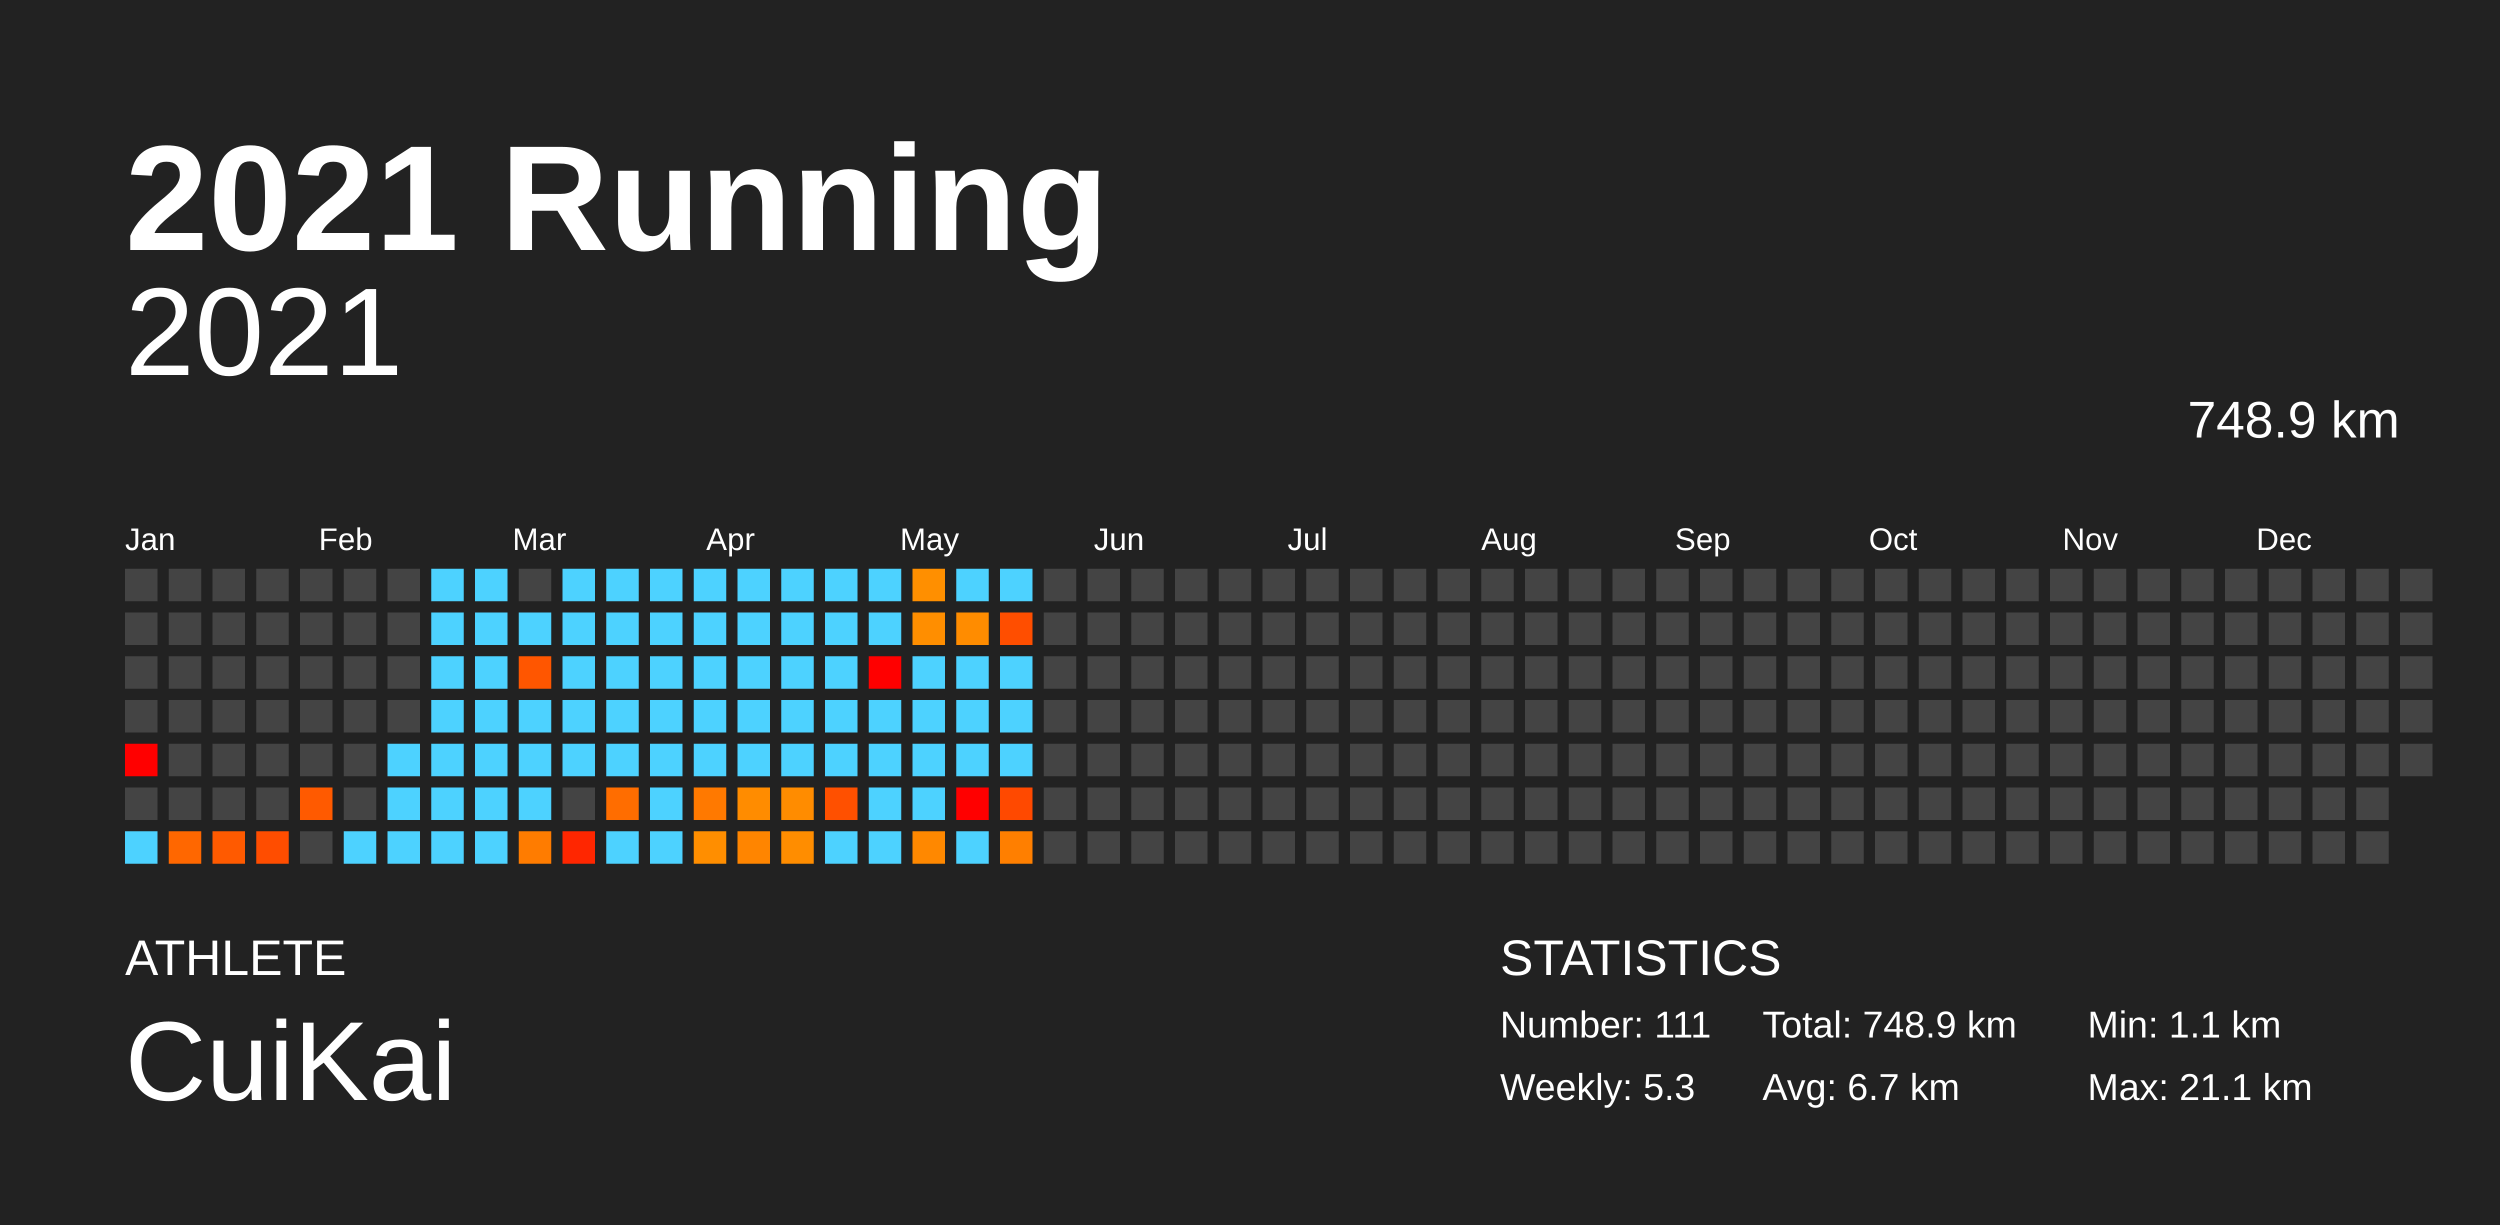
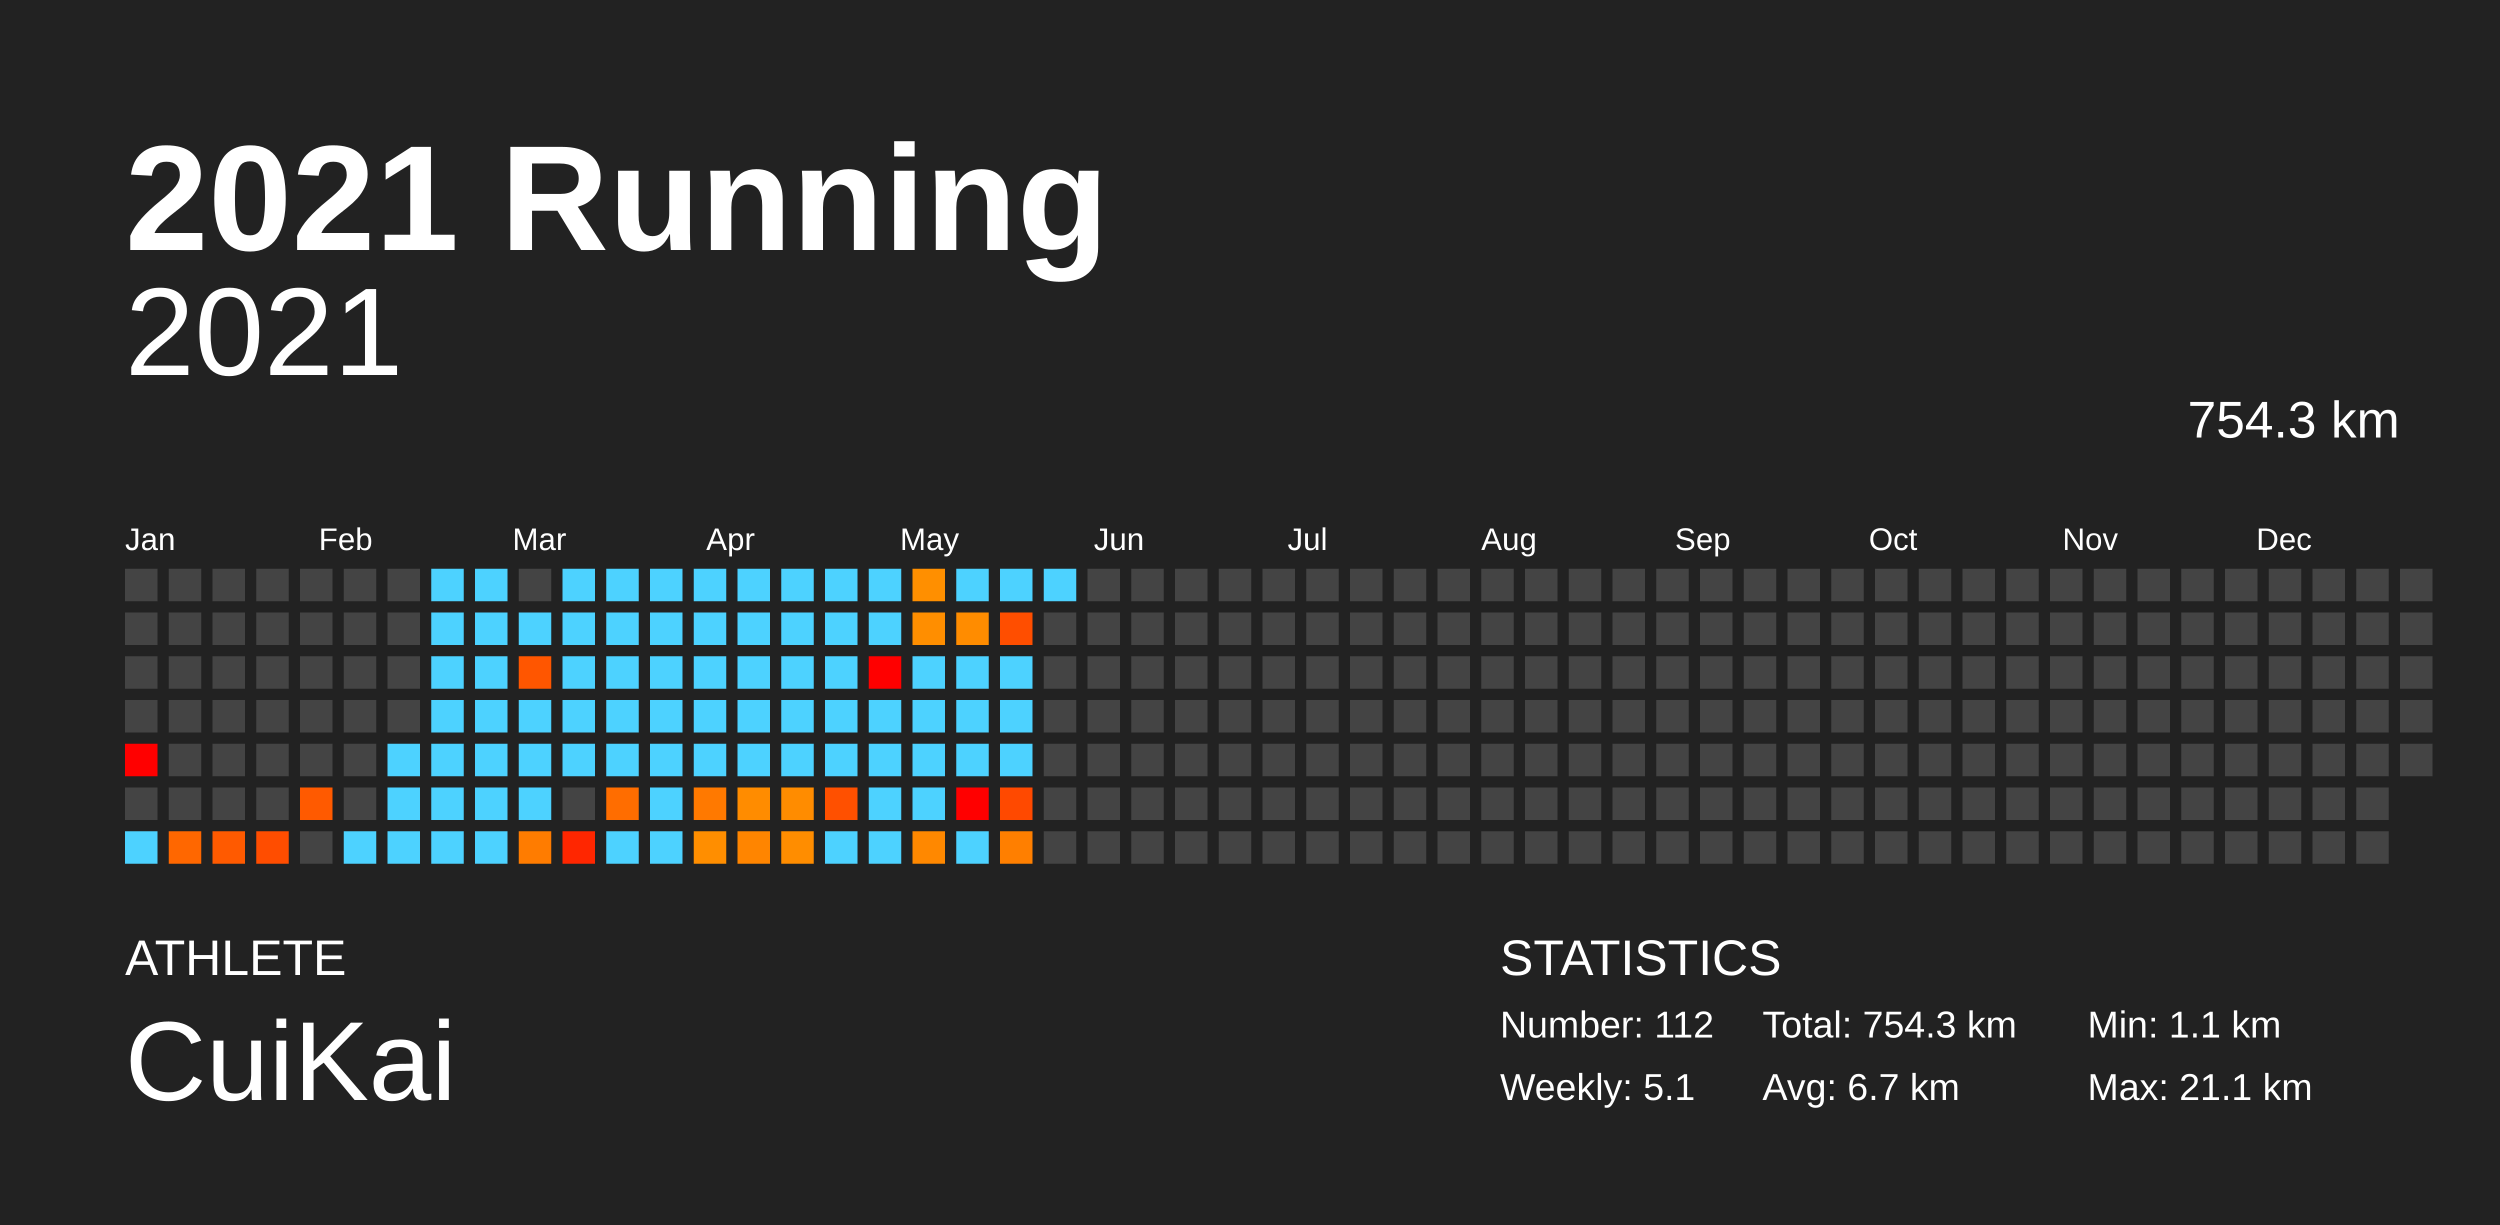
<svg xmlns="http://www.w3.org/2000/svg" baseProfile="full" height="98mm" version="1.1" viewBox="0,0,200,98" width="200mm">
  <defs />
  <rect fill="#222222" height="98" width="200" x="0" y="0" />
  <text fill="#FFFFFF" style="font-size:12px; font-family:Arial; font-weight:bold;" x="10" y="20">2021 Running</text>
  <text fill="#FFFFFF" style="font-size:4px; font-family:Arial" x="10" y="78">ATHLETE</text>
  <text fill="#FFFFFF" style="font-size:9px; font-family:Arial" x="10" y="88">CuiKai</text>
  <text fill="#FFFFFF" style="font-size:4px; font-family:Arial" x="120" y="78">STATISTICS</text>
-   <text fill="#FFFFFF" style="font-size:3px; font-family:Arial" x="120" y="83">Number: 111</text>
-   <text fill="#FFFFFF" style="font-size:3px; font-family:Arial" x="120" y="88">Weekly: 5.3</text>
-   <text fill="#FFFFFF" style="font-size:3px; font-family:Arial" x="141" y="83">Total: 748.9 km</text>
+   <text fill="#FFFFFF" style="font-size:3px; font-family:Arial" x="120" y="83">Number: 112</text>
+   <text fill="#FFFFFF" style="font-size:3px; font-family:Arial" x="120" y="88">Weekly: 5.1</text>
+   <text fill="#FFFFFF" style="font-size:3px; font-family:Arial" x="141" y="83">Total: 754.3 km</text>
  <text fill="#FFFFFF" style="font-size:3px; font-family:Arial" x="141" y="88">Avg: 6.7 km</text>
  <text fill="#FFFFFF" style="font-size:3px; font-family:Arial" x="167" y="83">Min: 1.1 km</text>
  <text fill="#FFFFFF" style="font-size:3px; font-family:Arial" x="167" y="88">Max: 21.1 km</text>
  <text alignment-baseline="hanging" fill="#FFFFFF" style="font-size:10.0px; font-family:Arial;" x="10" y="30">2021</text>
-   <text alignment-baseline="hanging" fill="#FFFFFF" style="font-size:4.125px; font-family:Arial;" x="175" y="35">748.9 km</text>
+   <text alignment-baseline="hanging" fill="#FFFFFF" style="font-size:4.125px; font-family:Arial;" x="175" y="35">754.3 km</text>
  <text fill="#FFFFFF" style="font-size:2.5px; font-family:Arial" x="10.0" y="44">Jan</text>
  <text fill="#FFFFFF" style="font-size:2.5px; font-family:Arial" x="25.5" y="44">Feb</text>
  <text fill="#FFFFFF" style="font-size:2.5px; font-family:Arial" x="41.0" y="44">Mar</text>
  <text fill="#FFFFFF" style="font-size:2.5px; font-family:Arial" x="56.5" y="44">Apr</text>
  <text fill="#FFFFFF" style="font-size:2.5px; font-family:Arial" x="72.0" y="44">May</text>
  <text fill="#FFFFFF" style="font-size:2.5px; font-family:Arial" x="87.5" y="44">Jun</text>
  <text fill="#FFFFFF" style="font-size:2.5px; font-family:Arial" x="103.0" y="44">Jul</text>
  <text fill="#FFFFFF" style="font-size:2.5px; font-family:Arial" x="118.5" y="44">Aug</text>
  <text fill="#FFFFFF" style="font-size:2.5px; font-family:Arial" x="134.0" y="44">Sep</text>
  <text fill="#FFFFFF" style="font-size:2.5px; font-family:Arial" x="149.5" y="44">Oct</text>
  <text fill="#FFFFFF" style="font-size:2.5px; font-family:Arial" x="165.0" y="44">Nov</text>
  <text fill="#FFFFFF" style="font-size:2.5px; font-family:Arial" x="180.5" y="44">Dec</text>
  <rect fill="#444444" height="2.6" width="2.6" x="10.0" y="45.5" />
  <rect fill="#444444" height="2.6" width="2.6" x="10.0" y="49.0" />
  <rect fill="#444444" height="2.6" width="2.6" x="10.0" y="52.5" />
  <rect fill="#444444" height="2.6" width="2.6" x="10.0" y="56.0" />
  <rect fill="red" height="2.6" width="2.6" x="10.0" y="59.5" />
  <rect fill="#444444" height="2.6" width="2.6" x="10.0" y="63.0" />
  <rect fill="#4dd2ff" height="2.6" width="2.6" x="10.0" y="66.5" />
  <rect fill="#444444" height="2.6" width="2.6" x="13.5" y="45.5" />
  <rect fill="#444444" height="2.6" width="2.6" x="13.5" y="49.0" />
  <rect fill="#444444" height="2.6" width="2.6" x="13.5" y="52.5" />
  <rect fill="#444444" height="2.6" width="2.6" x="13.5" y="56.0" />
  <rect fill="#444444" height="2.6" width="2.6" x="13.5" y="59.5" />
  <rect fill="#444444" height="2.6" width="2.6" x="13.5" y="63.0" />
  <rect fill="#ff6700" height="2.6" width="2.6" x="13.5" y="66.5" />
  <rect fill="#444444" height="2.6" width="2.6" x="17.0" y="45.5" />
  <rect fill="#444444" height="2.6" width="2.6" x="17.0" y="49.0" />
  <rect fill="#444444" height="2.6" width="2.6" x="17.0" y="52.5" />
  <rect fill="#444444" height="2.6" width="2.6" x="17.0" y="56.0" />
  <rect fill="#444444" height="2.6" width="2.6" x="17.0" y="59.5" />
  <rect fill="#444444" height="2.6" width="2.6" x="17.0" y="63.0" />
  <rect fill="#ff5a00" height="2.6" width="2.6" x="17.0" y="66.5" />
  <rect fill="#444444" height="2.6" width="2.6" x="20.5" y="45.5" />
  <rect fill="#444444" height="2.6" width="2.6" x="20.5" y="49.0" />
  <rect fill="#444444" height="2.6" width="2.6" x="20.5" y="52.5" />
  <rect fill="#444444" height="2.6" width="2.6" x="20.5" y="56.0" />
  <rect fill="#444444" height="2.6" width="2.6" x="20.5" y="59.5" />
  <rect fill="#444444" height="2.6" width="2.6" x="20.5" y="63.0" />
  <rect fill="#ff4d00" height="2.6" width="2.6" x="20.5" y="66.5" />
  <rect fill="#444444" height="2.6" width="2.6" x="24.0" y="45.5" />
  <rect fill="#444444" height="2.6" width="2.6" x="24.0" y="49.0" />
  <rect fill="#444444" height="2.6" width="2.6" x="24.0" y="52.5" />
  <rect fill="#444444" height="2.6" width="2.6" x="24.0" y="56.0" />
  <rect fill="#444444" height="2.6" width="2.6" x="24.0" y="59.5" />
  <rect fill="#ff5a00" height="2.6" width="2.6" x="24.0" y="63.0" />
  <rect fill="#444444" height="2.6" width="2.6" x="24.0" y="66.5" />
  <rect fill="#444444" height="2.6" width="2.6" x="27.5" y="45.5" />
  <rect fill="#444444" height="2.6" width="2.6" x="27.5" y="49.0" />
  <rect fill="#444444" height="2.6" width="2.6" x="27.5" y="52.5" />
  <rect fill="#444444" height="2.6" width="2.6" x="27.5" y="56.0" />
  <rect fill="#444444" height="2.6" width="2.6" x="27.5" y="59.5" />
  <rect fill="#444444" height="2.6" width="2.6" x="27.5" y="63.0" />
  <rect fill="#4dd2ff" height="2.6" width="2.6" x="27.5" y="66.5" />
  <rect fill="#444444" height="2.6" width="2.6" x="31.0" y="45.5" />
  <rect fill="#444444" height="2.6" width="2.6" x="31.0" y="49.0" />
  <rect fill="#444444" height="2.6" width="2.6" x="31.0" y="52.5" />
  <rect fill="#444444" height="2.6" width="2.6" x="31.0" y="56.0" />
  <rect fill="#4dd2ff" height="2.6" width="2.6" x="31.0" y="59.5" />
  <rect fill="#4dd2ff" height="2.6" width="2.6" x="31.0" y="63.0" />
  <rect fill="#4dd2ff" height="2.6" width="2.6" x="31.0" y="66.5" />
  <rect fill="#4dd2ff" height="2.6" width="2.6" x="34.5" y="45.5" />
  <rect fill="#4dd2ff" height="2.6" width="2.6" x="34.5" y="49.0" />
  <rect fill="#4dd2ff" height="2.6" width="2.6" x="34.5" y="52.5" />
  <rect fill="#4dd2ff" height="2.6" width="2.6" x="34.5" y="56.0" />
  <rect fill="#4dd2ff" height="2.6" width="2.6" x="34.5" y="59.5" />
  <rect fill="#4dd2ff" height="2.6" width="2.6" x="34.5" y="63.0" />
  <rect fill="#4dd2ff" height="2.6" width="2.6" x="34.5" y="66.5" />
  <rect fill="#4dd2ff" height="2.6" width="2.6" x="38.0" y="45.5" />
  <rect fill="#4dd2ff" height="2.6" width="2.6" x="38.0" y="49.0" />
  <rect fill="#4dd2ff" height="2.6" width="2.6" x="38.0" y="52.5" />
  <rect fill="#4dd2ff" height="2.6" width="2.6" x="38.0" y="56.0" />
  <rect fill="#4dd2ff" height="2.6" width="2.6" x="38.0" y="59.5" />
  <rect fill="#4dd2ff" height="2.6" width="2.6" x="38.0" y="63.0" />
  <rect fill="#4dd2ff" height="2.6" width="2.6" x="38.0" y="66.5" />
  <rect fill="#444444" height="2.6" width="2.6" x="41.5" y="45.5" />
  <rect fill="#4dd2ff" height="2.6" width="2.6" x="41.5" y="49.0" />
  <rect fill="#ff5600" height="2.6" width="2.6" x="41.5" y="52.5" />
  <rect fill="#4dd2ff" height="2.6" width="2.6" x="41.5" y="56.0" />
  <rect fill="#4dd2ff" height="2.6" width="2.6" x="41.5" y="59.5" />
  <rect fill="#4dd2ff" height="2.6" width="2.6" x="41.5" y="63.0" />
  <rect fill="#ff7c00" height="2.6" width="2.6" x="41.5" y="66.5" />
  <rect fill="#4dd2ff" height="2.6" width="2.6" x="45.0" y="45.5" />
  <rect fill="#4dd2ff" height="2.6" width="2.6" x="45.0" y="49.0" />
  <rect fill="#4dd2ff" height="2.6" width="2.6" x="45.0" y="52.5" />
  <rect fill="#4dd2ff" height="2.6" width="2.6" x="45.0" y="56.0" />
  <rect fill="#4dd2ff" height="2.6" width="2.6" x="45.0" y="59.5" />
  <rect fill="#444444" height="2.6" width="2.6" x="45.0" y="63.0" />
  <rect fill="#ff2600" height="2.6" width="2.6" x="45.0" y="66.5" />
  <rect fill="#4dd2ff" height="2.6" width="2.6" x="48.5" y="45.5" />
  <rect fill="#4dd2ff" height="2.6" width="2.6" x="48.5" y="49.0" />
  <rect fill="#4dd2ff" height="2.6" width="2.6" x="48.5" y="52.5" />
  <rect fill="#4dd2ff" height="2.6" width="2.6" x="48.5" y="56.0" />
  <rect fill="#4dd2ff" height="2.6" width="2.6" x="48.5" y="59.5" />
  <rect fill="#ff6d00" height="2.6" width="2.6" x="48.5" y="63.0" />
  <rect fill="#4dd2ff" height="2.6" width="2.6" x="48.5" y="66.5" />
  <rect fill="#4dd2ff" height="2.6" width="2.6" x="52.0" y="45.5" />
  <rect fill="#4dd2ff" height="2.6" width="2.6" x="52.0" y="49.0" />
  <rect fill="#4dd2ff" height="2.6" width="2.6" x="52.0" y="52.5" />
  <rect fill="#4dd2ff" height="2.6" width="2.6" x="52.0" y="56.0" />
  <rect fill="#4dd2ff" height="2.6" width="2.6" x="52.0" y="59.5" />
  <rect fill="#4dd2ff" height="2.6" width="2.6" x="52.0" y="63.0" />
  <rect fill="#4dd2ff" height="2.6" width="2.6" x="52.0" y="66.5" />
  <rect fill="#4dd2ff" height="2.6" width="2.6" x="55.5" y="45.5" />
  <rect fill="#4dd2ff" height="2.6" width="2.6" x="55.5" y="49.0" />
  <rect fill="#4dd2ff" height="2.6" width="2.6" x="55.5" y="52.5" />
  <rect fill="#4dd2ff" height="2.6" width="2.6" x="55.5" y="56.0" />
  <rect fill="#4dd2ff" height="2.6" width="2.6" x="55.5" y="59.5" />
  <rect fill="#ff7900" height="2.6" width="2.6" x="55.5" y="63.0" />
  <rect fill="#ff8e00" height="2.6" width="2.6" x="55.5" y="66.5" />
  <rect fill="#4dd2ff" height="2.6" width="2.6" x="59.0" y="45.5" />
  <rect fill="#4dd2ff" height="2.6" width="2.6" x="59.0" y="49.0" />
  <rect fill="#4dd2ff" height="2.6" width="2.6" x="59.0" y="52.5" />
  <rect fill="#4dd2ff" height="2.6" width="2.6" x="59.0" y="56.0" />
  <rect fill="#4dd2ff" height="2.6" width="2.6" x="59.0" y="59.5" />
  <rect fill="#ff8c00" height="2.6" width="2.6" x="59.0" y="63.0" />
  <rect fill="#ff8500" height="2.6" width="2.6" x="59.0" y="66.5" />
  <rect fill="#4dd2ff" height="2.6" width="2.6" x="62.5" y="45.5" />
  <rect fill="#4dd2ff" height="2.6" width="2.6" x="62.5" y="49.0" />
  <rect fill="#4dd2ff" height="2.6" width="2.6" x="62.5" y="52.5" />
  <rect fill="#4dd2ff" height="2.6" width="2.6" x="62.5" y="56.0" />
  <rect fill="#4dd2ff" height="2.6" width="2.6" x="62.5" y="59.5" />
  <rect fill="#ff8c00" height="2.6" width="2.6" x="62.5" y="63.0" />
  <rect fill="#ff8d00" height="2.6" width="2.6" x="62.5" y="66.5" />
  <rect fill="#4dd2ff" height="2.6" width="2.6" x="66.0" y="45.5" />
  <rect fill="#4dd2ff" height="2.6" width="2.6" x="66.0" y="49.0" />
  <rect fill="#4dd2ff" height="2.6" width="2.6" x="66.0" y="52.5" />
  <rect fill="#4dd2ff" height="2.6" width="2.6" x="66.0" y="56.0" />
  <rect fill="#4dd2ff" height="2.6" width="2.6" x="66.0" y="59.5" />
  <rect fill="#ff5000" height="2.6" width="2.6" x="66.0" y="63.0" />
  <rect fill="#4dd2ff" height="2.6" width="2.6" x="66.0" y="66.5" />
  <rect fill="#4dd2ff" height="2.6" width="2.6" x="69.5" y="45.5" />
  <rect fill="#4dd2ff" height="2.6" width="2.6" x="69.5" y="49.0" />
  <rect fill="red" height="2.6" width="2.6" x="69.5" y="52.5" />
  <rect fill="#4dd2ff" height="2.6" width="2.6" x="69.5" y="56.0" />
  <rect fill="#4dd2ff" height="2.6" width="2.6" x="69.5" y="59.5" />
  <rect fill="#4dd2ff" height="2.6" width="2.6" x="69.5" y="63.0" />
  <rect fill="#4dd2ff" height="2.6" width="2.6" x="69.5" y="66.5" />
  <rect fill="#ff8f00" height="2.6" width="2.6" x="73.0" y="45.5" />
  <rect fill="#ff8e00" height="2.6" width="2.6" x="73.0" y="49.0" />
  <rect fill="#4dd2ff" height="2.6" width="2.6" x="73.0" y="52.5" />
  <rect fill="#4dd2ff" height="2.6" width="2.6" x="73.0" y="56.0" />
  <rect fill="#4dd2ff" height="2.6" width="2.6" x="73.0" y="59.5" />
  <rect fill="#4dd2ff" height="2.6" width="2.6" x="73.0" y="63.0" />
  <rect fill="#ff8800" height="2.6" width="2.6" x="73.0" y="66.5" />
  <rect fill="#4dd2ff" height="2.6" width="2.6" x="76.5" y="45.5" />
  <rect fill="#ff8c00" height="2.6" width="2.6" x="76.5" y="49.0" />
  <rect fill="#4dd2ff" height="2.6" width="2.6" x="76.5" y="52.5" />
  <rect fill="#4dd2ff" height="2.6" width="2.6" x="76.5" y="56.0" />
  <rect fill="#4dd2ff" height="2.6" width="2.6" x="76.5" y="59.5" />
  <rect fill="red" height="2.6" width="2.6" x="76.5" y="63.0" />
  <rect fill="#4dd2ff" height="2.6" width="2.6" x="76.5" y="66.5" />
  <rect fill="#4dd2ff" height="2.6" width="2.6" x="80.0" y="45.5" />
  <rect fill="#ff4e00" height="2.6" width="2.6" x="80.0" y="49.0" />
  <rect fill="#4dd2ff" height="2.6" width="2.6" x="80.0" y="52.5" />
  <rect fill="#4dd2ff" height="2.6" width="2.6" x="80.0" y="56.0" />
  <rect fill="#4dd2ff" height="2.6" width="2.6" x="80.0" y="59.5" />
  <rect fill="#ff4900" height="2.6" width="2.6" x="80.0" y="63.0" />
  <rect fill="#ff7f00" height="2.6" width="2.6" x="80.0" y="66.5" />
-   <rect fill="#444444" height="2.6" width="2.6" x="83.5" y="45.5" />
+   <rect fill="#4dd2ff" height="2.6" width="2.6" x="83.5" y="45.5" />
  <rect fill="#444444" height="2.6" width="2.6" x="83.5" y="49.0" />
  <rect fill="#444444" height="2.6" width="2.6" x="83.5" y="52.5" />
  <rect fill="#444444" height="2.6" width="2.6" x="83.5" y="56.0" />
  <rect fill="#444444" height="2.6" width="2.6" x="83.5" y="59.5" />
  <rect fill="#444444" height="2.6" width="2.6" x="83.5" y="63.0" />
  <rect fill="#444444" height="2.6" width="2.6" x="83.5" y="66.5" />
  <rect fill="#444444" height="2.6" width="2.6" x="87.0" y="45.5" />
  <rect fill="#444444" height="2.6" width="2.6" x="87.0" y="49.0" />
  <rect fill="#444444" height="2.6" width="2.6" x="87.0" y="52.5" />
  <rect fill="#444444" height="2.6" width="2.6" x="87.0" y="56.0" />
  <rect fill="#444444" height="2.6" width="2.6" x="87.0" y="59.5" />
  <rect fill="#444444" height="2.6" width="2.6" x="87.0" y="63.0" />
  <rect fill="#444444" height="2.6" width="2.6" x="87.0" y="66.5" />
  <rect fill="#444444" height="2.6" width="2.6" x="90.5" y="45.5" />
  <rect fill="#444444" height="2.6" width="2.6" x="90.5" y="49.0" />
  <rect fill="#444444" height="2.6" width="2.6" x="90.5" y="52.5" />
  <rect fill="#444444" height="2.6" width="2.6" x="90.5" y="56.0" />
  <rect fill="#444444" height="2.6" width="2.6" x="90.5" y="59.5" />
  <rect fill="#444444" height="2.6" width="2.6" x="90.5" y="63.0" />
  <rect fill="#444444" height="2.6" width="2.6" x="90.5" y="66.5" />
  <rect fill="#444444" height="2.6" width="2.6" x="94.0" y="45.5" />
  <rect fill="#444444" height="2.6" width="2.6" x="94.0" y="49.0" />
  <rect fill="#444444" height="2.6" width="2.6" x="94.0" y="52.5" />
  <rect fill="#444444" height="2.6" width="2.6" x="94.0" y="56.0" />
  <rect fill="#444444" height="2.6" width="2.6" x="94.0" y="59.5" />
  <rect fill="#444444" height="2.6" width="2.6" x="94.0" y="63.0" />
  <rect fill="#444444" height="2.6" width="2.6" x="94.0" y="66.5" />
  <rect fill="#444444" height="2.6" width="2.6" x="97.5" y="45.5" />
  <rect fill="#444444" height="2.6" width="2.6" x="97.5" y="49.0" />
  <rect fill="#444444" height="2.6" width="2.6" x="97.5" y="52.5" />
  <rect fill="#444444" height="2.6" width="2.6" x="97.5" y="56.0" />
  <rect fill="#444444" height="2.6" width="2.6" x="97.5" y="59.5" />
  <rect fill="#444444" height="2.6" width="2.6" x="97.5" y="63.0" />
  <rect fill="#444444" height="2.6" width="2.6" x="97.5" y="66.5" />
  <rect fill="#444444" height="2.6" width="2.6" x="101.0" y="45.5" />
  <rect fill="#444444" height="2.6" width="2.6" x="101.0" y="49.0" />
  <rect fill="#444444" height="2.6" width="2.6" x="101.0" y="52.5" />
  <rect fill="#444444" height="2.6" width="2.6" x="101.0" y="56.0" />
  <rect fill="#444444" height="2.6" width="2.6" x="101.0" y="59.5" />
  <rect fill="#444444" height="2.6" width="2.6" x="101.0" y="63.0" />
  <rect fill="#444444" height="2.6" width="2.6" x="101.0" y="66.5" />
  <rect fill="#444444" height="2.6" width="2.6" x="104.5" y="45.5" />
  <rect fill="#444444" height="2.6" width="2.6" x="104.5" y="49.0" />
  <rect fill="#444444" height="2.6" width="2.6" x="104.5" y="52.5" />
  <rect fill="#444444" height="2.6" width="2.6" x="104.5" y="56.0" />
  <rect fill="#444444" height="2.6" width="2.6" x="104.5" y="59.5" />
  <rect fill="#444444" height="2.6" width="2.6" x="104.5" y="63.0" />
  <rect fill="#444444" height="2.6" width="2.6" x="104.5" y="66.5" />
  <rect fill="#444444" height="2.6" width="2.6" x="108.0" y="45.5" />
  <rect fill="#444444" height="2.6" width="2.6" x="108.0" y="49.0" />
  <rect fill="#444444" height="2.6" width="2.6" x="108.0" y="52.5" />
  <rect fill="#444444" height="2.6" width="2.6" x="108.0" y="56.0" />
  <rect fill="#444444" height="2.6" width="2.6" x="108.0" y="59.5" />
  <rect fill="#444444" height="2.6" width="2.6" x="108.0" y="63.0" />
  <rect fill="#444444" height="2.6" width="2.6" x="108.0" y="66.5" />
  <rect fill="#444444" height="2.6" width="2.6" x="111.5" y="45.5" />
  <rect fill="#444444" height="2.6" width="2.6" x="111.5" y="49.0" />
  <rect fill="#444444" height="2.6" width="2.6" x="111.5" y="52.5" />
  <rect fill="#444444" height="2.6" width="2.6" x="111.5" y="56.0" />
  <rect fill="#444444" height="2.6" width="2.6" x="111.5" y="59.5" />
  <rect fill="#444444" height="2.6" width="2.6" x="111.5" y="63.0" />
  <rect fill="#444444" height="2.6" width="2.6" x="111.5" y="66.5" />
  <rect fill="#444444" height="2.6" width="2.6" x="115.0" y="45.5" />
  <rect fill="#444444" height="2.6" width="2.6" x="115.0" y="49.0" />
  <rect fill="#444444" height="2.6" width="2.6" x="115.0" y="52.5" />
  <rect fill="#444444" height="2.6" width="2.6" x="115.0" y="56.0" />
  <rect fill="#444444" height="2.6" width="2.6" x="115.0" y="59.5" />
  <rect fill="#444444" height="2.6" width="2.6" x="115.0" y="63.0" />
  <rect fill="#444444" height="2.6" width="2.6" x="115.0" y="66.5" />
  <rect fill="#444444" height="2.6" width="2.6" x="118.5" y="45.5" />
  <rect fill="#444444" height="2.6" width="2.6" x="118.5" y="49.0" />
  <rect fill="#444444" height="2.6" width="2.6" x="118.5" y="52.5" />
  <rect fill="#444444" height="2.6" width="2.6" x="118.5" y="56.0" />
  <rect fill="#444444" height="2.6" width="2.6" x="118.5" y="59.5" />
  <rect fill="#444444" height="2.6" width="2.6" x="118.5" y="63.0" />
  <rect fill="#444444" height="2.6" width="2.6" x="118.5" y="66.5" />
  <rect fill="#444444" height="2.6" width="2.6" x="122.0" y="45.5" />
  <rect fill="#444444" height="2.6" width="2.6" x="122.0" y="49.0" />
  <rect fill="#444444" height="2.6" width="2.6" x="122.0" y="52.5" />
  <rect fill="#444444" height="2.6" width="2.6" x="122.0" y="56.0" />
  <rect fill="#444444" height="2.6" width="2.6" x="122.0" y="59.5" />
  <rect fill="#444444" height="2.6" width="2.6" x="122.0" y="63.0" />
  <rect fill="#444444" height="2.6" width="2.6" x="122.0" y="66.5" />
  <rect fill="#444444" height="2.6" width="2.6" x="125.5" y="45.5" />
  <rect fill="#444444" height="2.6" width="2.6" x="125.5" y="49.0" />
  <rect fill="#444444" height="2.6" width="2.6" x="125.5" y="52.5" />
  <rect fill="#444444" height="2.6" width="2.6" x="125.5" y="56.0" />
  <rect fill="#444444" height="2.6" width="2.6" x="125.5" y="59.5" />
  <rect fill="#444444" height="2.6" width="2.6" x="125.5" y="63.0" />
  <rect fill="#444444" height="2.6" width="2.6" x="125.5" y="66.5" />
  <rect fill="#444444" height="2.6" width="2.6" x="129.0" y="45.5" />
  <rect fill="#444444" height="2.6" width="2.6" x="129.0" y="49.0" />
  <rect fill="#444444" height="2.6" width="2.6" x="129.0" y="52.5" />
  <rect fill="#444444" height="2.6" width="2.6" x="129.0" y="56.0" />
  <rect fill="#444444" height="2.6" width="2.6" x="129.0" y="59.5" />
  <rect fill="#444444" height="2.6" width="2.6" x="129.0" y="63.0" />
  <rect fill="#444444" height="2.6" width="2.6" x="129.0" y="66.5" />
  <rect fill="#444444" height="2.6" width="2.6" x="132.5" y="45.5" />
  <rect fill="#444444" height="2.6" width="2.6" x="132.5" y="49.0" />
  <rect fill="#444444" height="2.6" width="2.6" x="132.5" y="52.5" />
  <rect fill="#444444" height="2.6" width="2.6" x="132.5" y="56.0" />
  <rect fill="#444444" height="2.6" width="2.6" x="132.5" y="59.5" />
  <rect fill="#444444" height="2.6" width="2.6" x="132.5" y="63.0" />
  <rect fill="#444444" height="2.6" width="2.6" x="132.5" y="66.5" />
  <rect fill="#444444" height="2.6" width="2.6" x="136.0" y="45.5" />
  <rect fill="#444444" height="2.6" width="2.6" x="136.0" y="49.0" />
  <rect fill="#444444" height="2.6" width="2.6" x="136.0" y="52.5" />
  <rect fill="#444444" height="2.6" width="2.6" x="136.0" y="56.0" />
  <rect fill="#444444" height="2.6" width="2.6" x="136.0" y="59.5" />
  <rect fill="#444444" height="2.6" width="2.6" x="136.0" y="63.0" />
  <rect fill="#444444" height="2.6" width="2.6" x="136.0" y="66.5" />
  <rect fill="#444444" height="2.6" width="2.6" x="139.5" y="45.5" />
  <rect fill="#444444" height="2.6" width="2.6" x="139.5" y="49.0" />
  <rect fill="#444444" height="2.6" width="2.6" x="139.5" y="52.5" />
  <rect fill="#444444" height="2.6" width="2.6" x="139.5" y="56.0" />
  <rect fill="#444444" height="2.6" width="2.6" x="139.5" y="59.5" />
  <rect fill="#444444" height="2.6" width="2.6" x="139.5" y="63.0" />
  <rect fill="#444444" height="2.6" width="2.6" x="139.5" y="66.5" />
  <rect fill="#444444" height="2.6" width="2.6" x="143.0" y="45.5" />
  <rect fill="#444444" height="2.6" width="2.6" x="143.0" y="49.0" />
  <rect fill="#444444" height="2.6" width="2.6" x="143.0" y="52.5" />
  <rect fill="#444444" height="2.6" width="2.6" x="143.0" y="56.0" />
  <rect fill="#444444" height="2.6" width="2.6" x="143.0" y="59.5" />
  <rect fill="#444444" height="2.6" width="2.6" x="143.0" y="63.0" />
  <rect fill="#444444" height="2.6" width="2.6" x="143.0" y="66.5" />
  <rect fill="#444444" height="2.6" width="2.6" x="146.5" y="45.5" />
  <rect fill="#444444" height="2.6" width="2.6" x="146.5" y="49.0" />
  <rect fill="#444444" height="2.6" width="2.6" x="146.5" y="52.5" />
  <rect fill="#444444" height="2.6" width="2.6" x="146.5" y="56.0" />
  <rect fill="#444444" height="2.6" width="2.6" x="146.5" y="59.5" />
  <rect fill="#444444" height="2.6" width="2.6" x="146.5" y="63.0" />
  <rect fill="#444444" height="2.6" width="2.6" x="146.5" y="66.5" />
  <rect fill="#444444" height="2.6" width="2.6" x="150.0" y="45.5" />
  <rect fill="#444444" height="2.6" width="2.6" x="150.0" y="49.0" />
  <rect fill="#444444" height="2.6" width="2.6" x="150.0" y="52.5" />
  <rect fill="#444444" height="2.6" width="2.6" x="150.0" y="56.0" />
  <rect fill="#444444" height="2.6" width="2.6" x="150.0" y="59.5" />
  <rect fill="#444444" height="2.6" width="2.6" x="150.0" y="63.0" />
  <rect fill="#444444" height="2.6" width="2.6" x="150.0" y="66.5" />
  <rect fill="#444444" height="2.6" width="2.6" x="153.5" y="45.5" />
  <rect fill="#444444" height="2.6" width="2.6" x="153.5" y="49.0" />
  <rect fill="#444444" height="2.6" width="2.6" x="153.5" y="52.5" />
  <rect fill="#444444" height="2.6" width="2.6" x="153.5" y="56.0" />
  <rect fill="#444444" height="2.6" width="2.6" x="153.5" y="59.5" />
  <rect fill="#444444" height="2.6" width="2.6" x="153.5" y="63.0" />
  <rect fill="#444444" height="2.6" width="2.6" x="153.5" y="66.5" />
  <rect fill="#444444" height="2.6" width="2.6" x="157.0" y="45.5" />
  <rect fill="#444444" height="2.6" width="2.6" x="157.0" y="49.0" />
  <rect fill="#444444" height="2.6" width="2.6" x="157.0" y="52.5" />
  <rect fill="#444444" height="2.6" width="2.6" x="157.0" y="56.0" />
  <rect fill="#444444" height="2.6" width="2.6" x="157.0" y="59.5" />
  <rect fill="#444444" height="2.6" width="2.6" x="157.0" y="63.0" />
  <rect fill="#444444" height="2.6" width="2.6" x="157.0" y="66.5" />
  <rect fill="#444444" height="2.6" width="2.6" x="160.5" y="45.5" />
  <rect fill="#444444" height="2.6" width="2.6" x="160.5" y="49.0" />
  <rect fill="#444444" height="2.6" width="2.6" x="160.5" y="52.5" />
  <rect fill="#444444" height="2.6" width="2.6" x="160.5" y="56.0" />
  <rect fill="#444444" height="2.6" width="2.6" x="160.5" y="59.5" />
  <rect fill="#444444" height="2.6" width="2.6" x="160.5" y="63.0" />
  <rect fill="#444444" height="2.6" width="2.6" x="160.5" y="66.5" />
  <rect fill="#444444" height="2.6" width="2.6" x="164.0" y="45.5" />
  <rect fill="#444444" height="2.6" width="2.6" x="164.0" y="49.0" />
  <rect fill="#444444" height="2.6" width="2.6" x="164.0" y="52.5" />
  <rect fill="#444444" height="2.6" width="2.6" x="164.0" y="56.0" />
  <rect fill="#444444" height="2.6" width="2.6" x="164.0" y="59.5" />
  <rect fill="#444444" height="2.6" width="2.6" x="164.0" y="63.0" />
  <rect fill="#444444" height="2.6" width="2.6" x="164.0" y="66.5" />
  <rect fill="#444444" height="2.6" width="2.6" x="167.5" y="45.5" />
  <rect fill="#444444" height="2.6" width="2.6" x="167.5" y="49.0" />
  <rect fill="#444444" height="2.6" width="2.6" x="167.5" y="52.5" />
  <rect fill="#444444" height="2.6" width="2.6" x="167.5" y="56.0" />
  <rect fill="#444444" height="2.6" width="2.6" x="167.5" y="59.5" />
  <rect fill="#444444" height="2.6" width="2.6" x="167.5" y="63.0" />
  <rect fill="#444444" height="2.6" width="2.6" x="167.5" y="66.5" />
  <rect fill="#444444" height="2.6" width="2.6" x="171.0" y="45.5" />
  <rect fill="#444444" height="2.6" width="2.6" x="171.0" y="49.0" />
  <rect fill="#444444" height="2.6" width="2.6" x="171.0" y="52.5" />
  <rect fill="#444444" height="2.6" width="2.6" x="171.0" y="56.0" />
  <rect fill="#444444" height="2.6" width="2.6" x="171.0" y="59.5" />
  <rect fill="#444444" height="2.6" width="2.6" x="171.0" y="63.0" />
  <rect fill="#444444" height="2.6" width="2.6" x="171.0" y="66.5" />
  <rect fill="#444444" height="2.6" width="2.6" x="174.5" y="45.5" />
  <rect fill="#444444" height="2.6" width="2.6" x="174.5" y="49.0" />
  <rect fill="#444444" height="2.6" width="2.6" x="174.5" y="52.5" />
  <rect fill="#444444" height="2.6" width="2.6" x="174.5" y="56.0" />
  <rect fill="#444444" height="2.6" width="2.6" x="174.5" y="59.5" />
  <rect fill="#444444" height="2.6" width="2.6" x="174.5" y="63.0" />
  <rect fill="#444444" height="2.6" width="2.6" x="174.5" y="66.5" />
  <rect fill="#444444" height="2.6" width="2.6" x="178.0" y="45.5" />
  <rect fill="#444444" height="2.6" width="2.6" x="178.0" y="49.0" />
  <rect fill="#444444" height="2.6" width="2.6" x="178.0" y="52.5" />
  <rect fill="#444444" height="2.6" width="2.6" x="178.0" y="56.0" />
  <rect fill="#444444" height="2.6" width="2.6" x="178.0" y="59.5" />
  <rect fill="#444444" height="2.6" width="2.6" x="178.0" y="63.0" />
  <rect fill="#444444" height="2.6" width="2.6" x="178.0" y="66.5" />
  <rect fill="#444444" height="2.6" width="2.6" x="181.5" y="45.5" />
  <rect fill="#444444" height="2.6" width="2.6" x="181.5" y="49.0" />
  <rect fill="#444444" height="2.6" width="2.6" x="181.5" y="52.5" />
  <rect fill="#444444" height="2.6" width="2.6" x="181.5" y="56.0" />
  <rect fill="#444444" height="2.6" width="2.6" x="181.5" y="59.5" />
  <rect fill="#444444" height="2.6" width="2.6" x="181.5" y="63.0" />
  <rect fill="#444444" height="2.6" width="2.6" x="181.5" y="66.5" />
  <rect fill="#444444" height="2.6" width="2.6" x="185.0" y="45.5" />
  <rect fill="#444444" height="2.6" width="2.6" x="185.0" y="49.0" />
  <rect fill="#444444" height="2.6" width="2.6" x="185.0" y="52.5" />
  <rect fill="#444444" height="2.6" width="2.6" x="185.0" y="56.0" />
  <rect fill="#444444" height="2.6" width="2.6" x="185.0" y="59.5" />
  <rect fill="#444444" height="2.6" width="2.6" x="185.0" y="63.0" />
  <rect fill="#444444" height="2.6" width="2.6" x="185.0" y="66.5" />
  <rect fill="#444444" height="2.6" width="2.6" x="188.5" y="45.5" />
  <rect fill="#444444" height="2.6" width="2.6" x="188.5" y="49.0" />
  <rect fill="#444444" height="2.6" width="2.6" x="188.5" y="52.5" />
  <rect fill="#444444" height="2.6" width="2.6" x="188.5" y="56.0" />
  <rect fill="#444444" height="2.6" width="2.6" x="188.5" y="59.5" />
  <rect fill="#444444" height="2.6" width="2.6" x="188.5" y="63.0" />
  <rect fill="#444444" height="2.6" width="2.6" x="188.5" y="66.5" />
  <rect fill="#444444" height="2.6" width="2.6" x="192.0" y="45.5" />
  <rect fill="#444444" height="2.6" width="2.6" x="192.0" y="49.0" />
  <rect fill="#444444" height="2.6" width="2.6" x="192.0" y="52.5" />
  <rect fill="#444444" height="2.6" width="2.6" x="192.0" y="56.0" />
  <rect fill="#444444" height="2.6" width="2.6" x="192.0" y="59.5" />
</svg>
